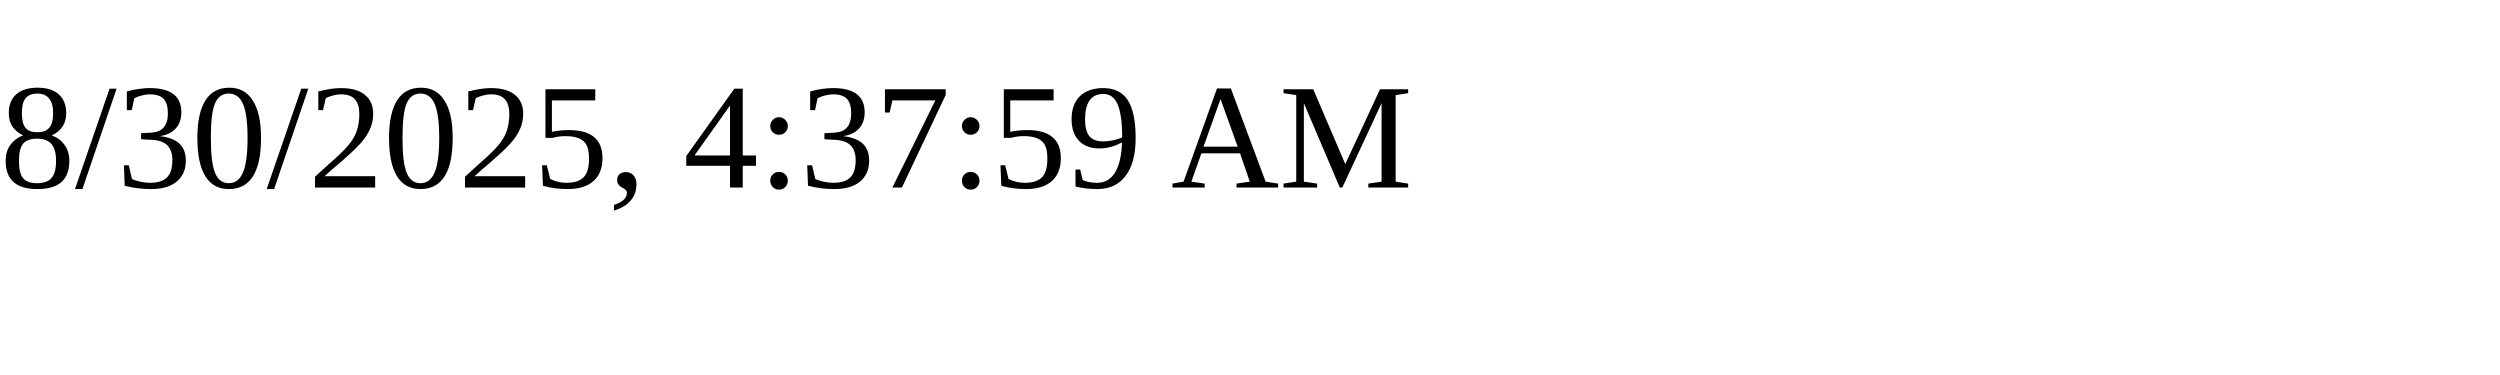
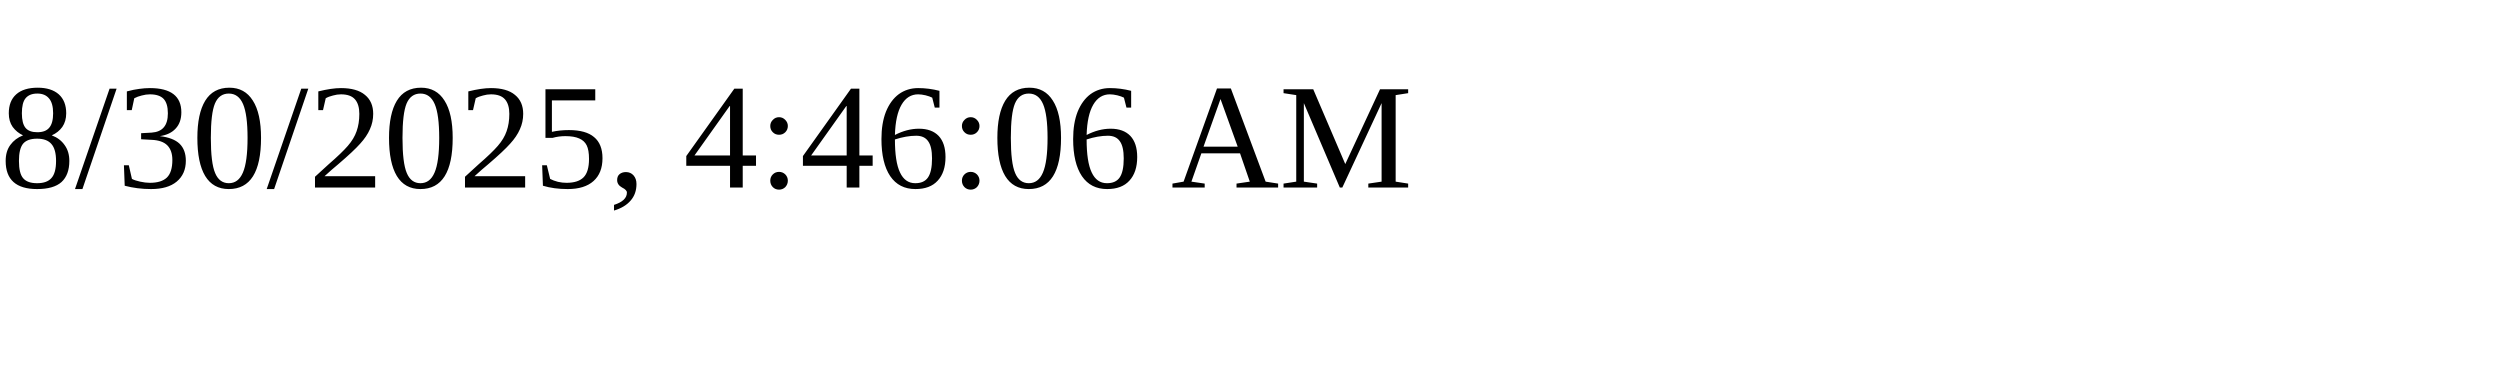
<svg xmlns="http://www.w3.org/2000/svg" height="30" width="200">
-   <text x="0" y="15">8/30/2025, 4:37:59 AM</text>
+   <text x="0" y="15">8/30/2025, 4:46:06 AM</text>
</svg>
